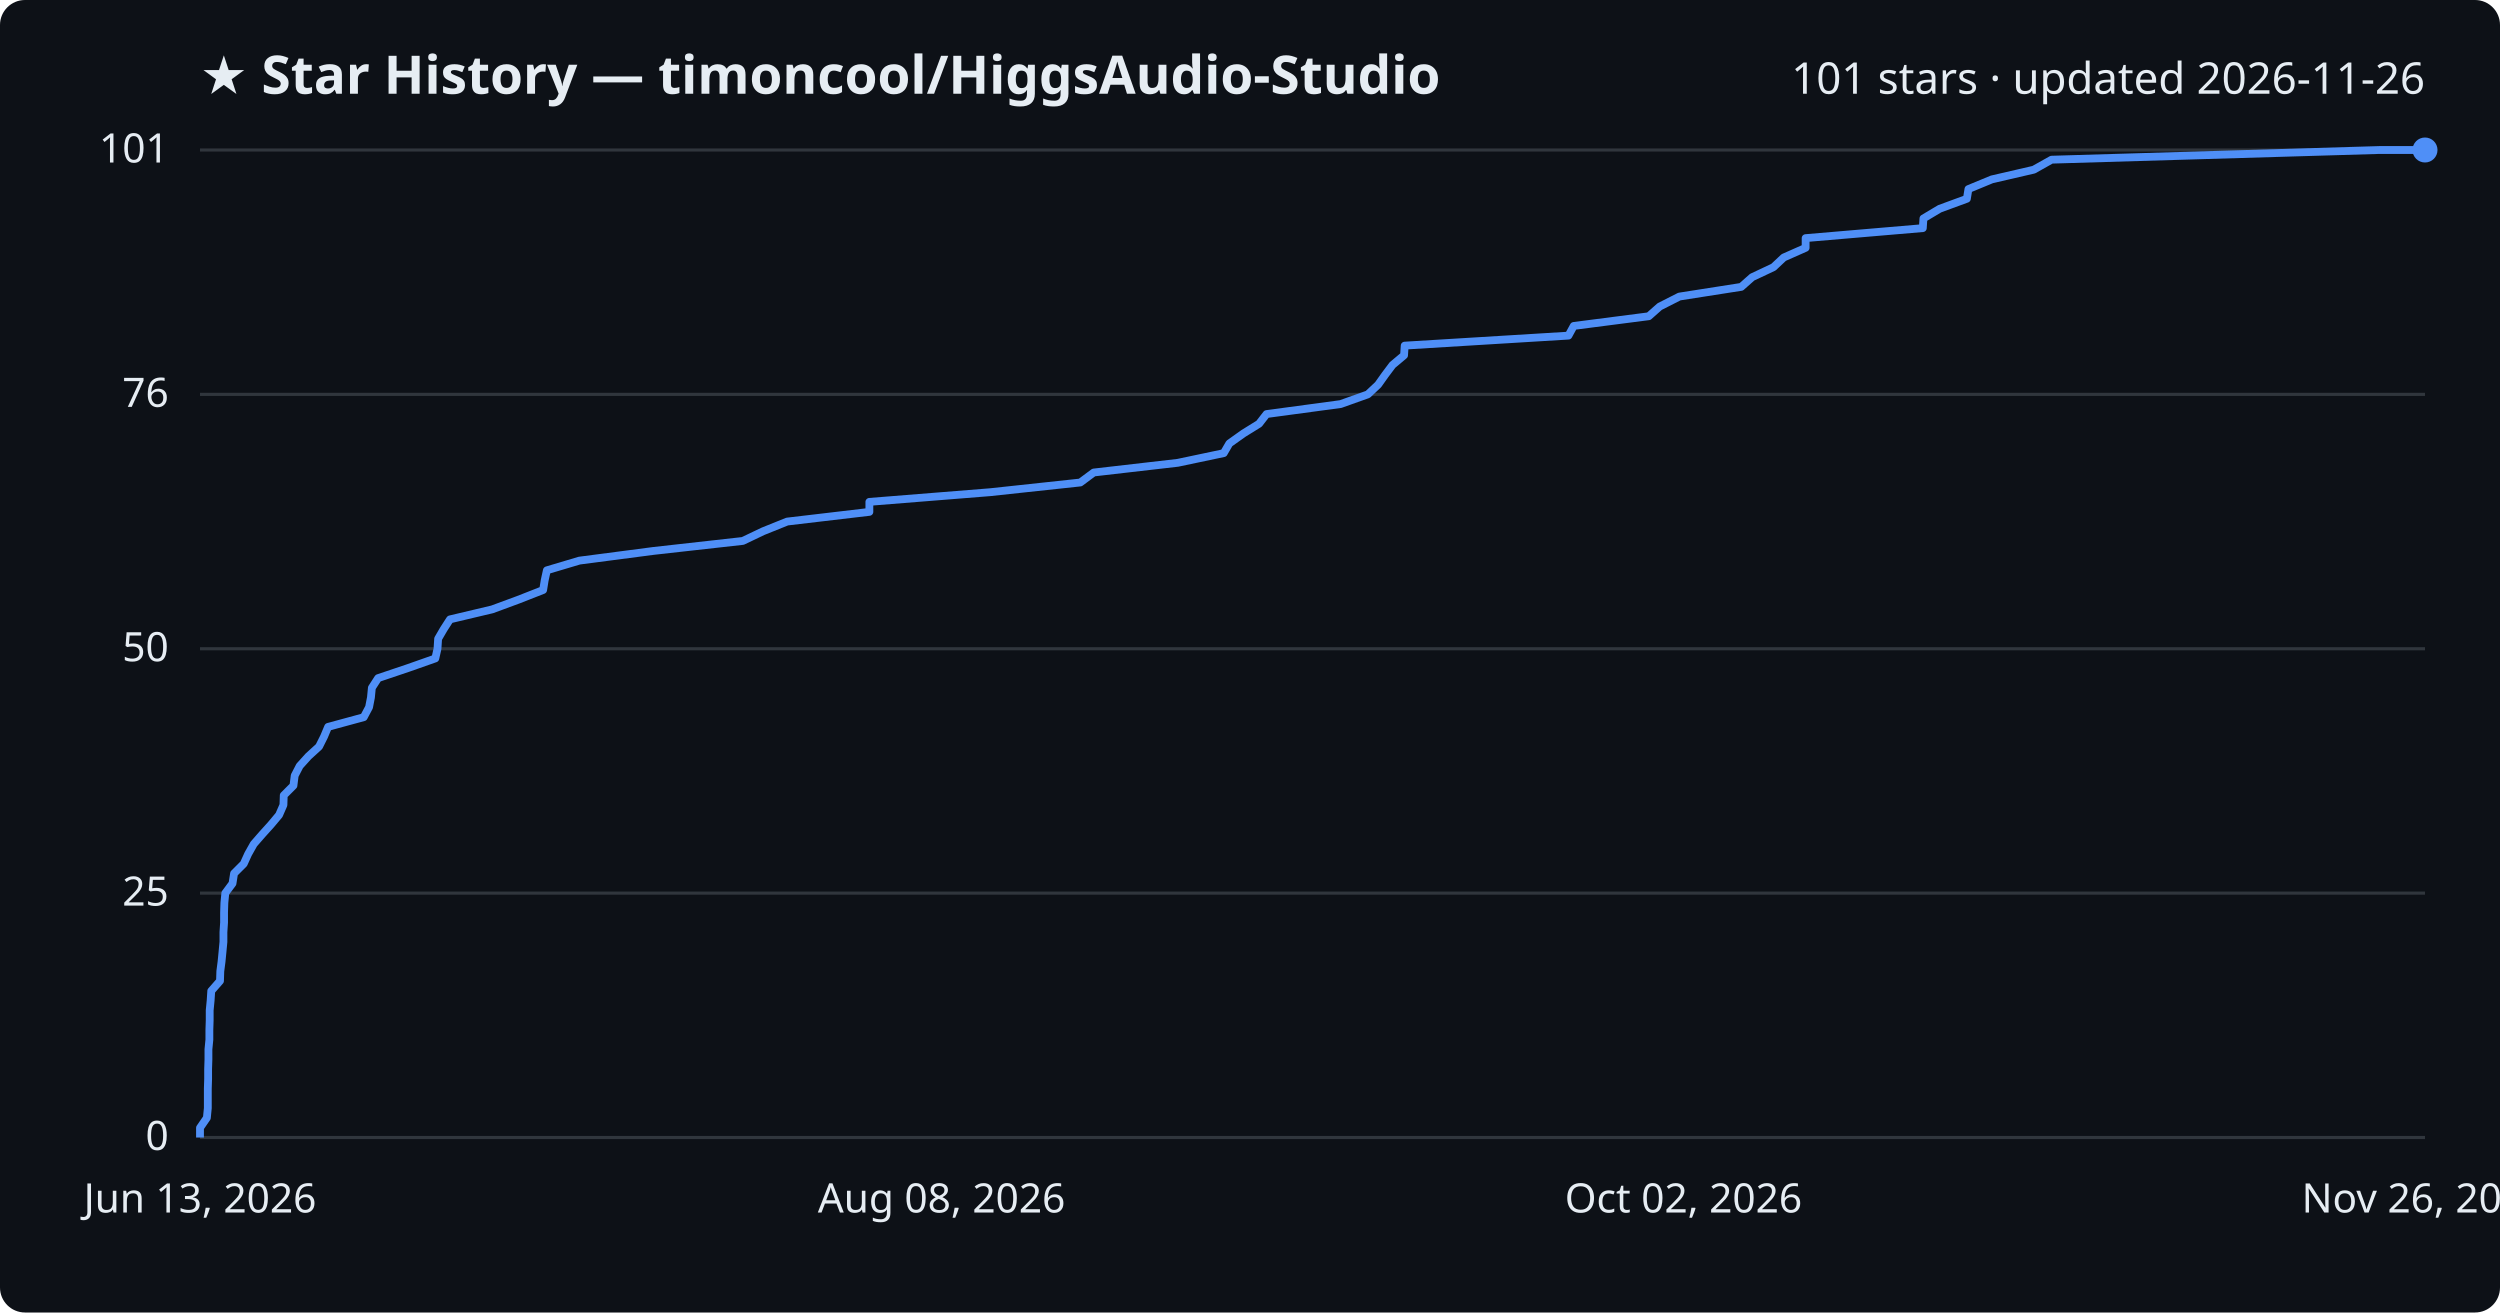
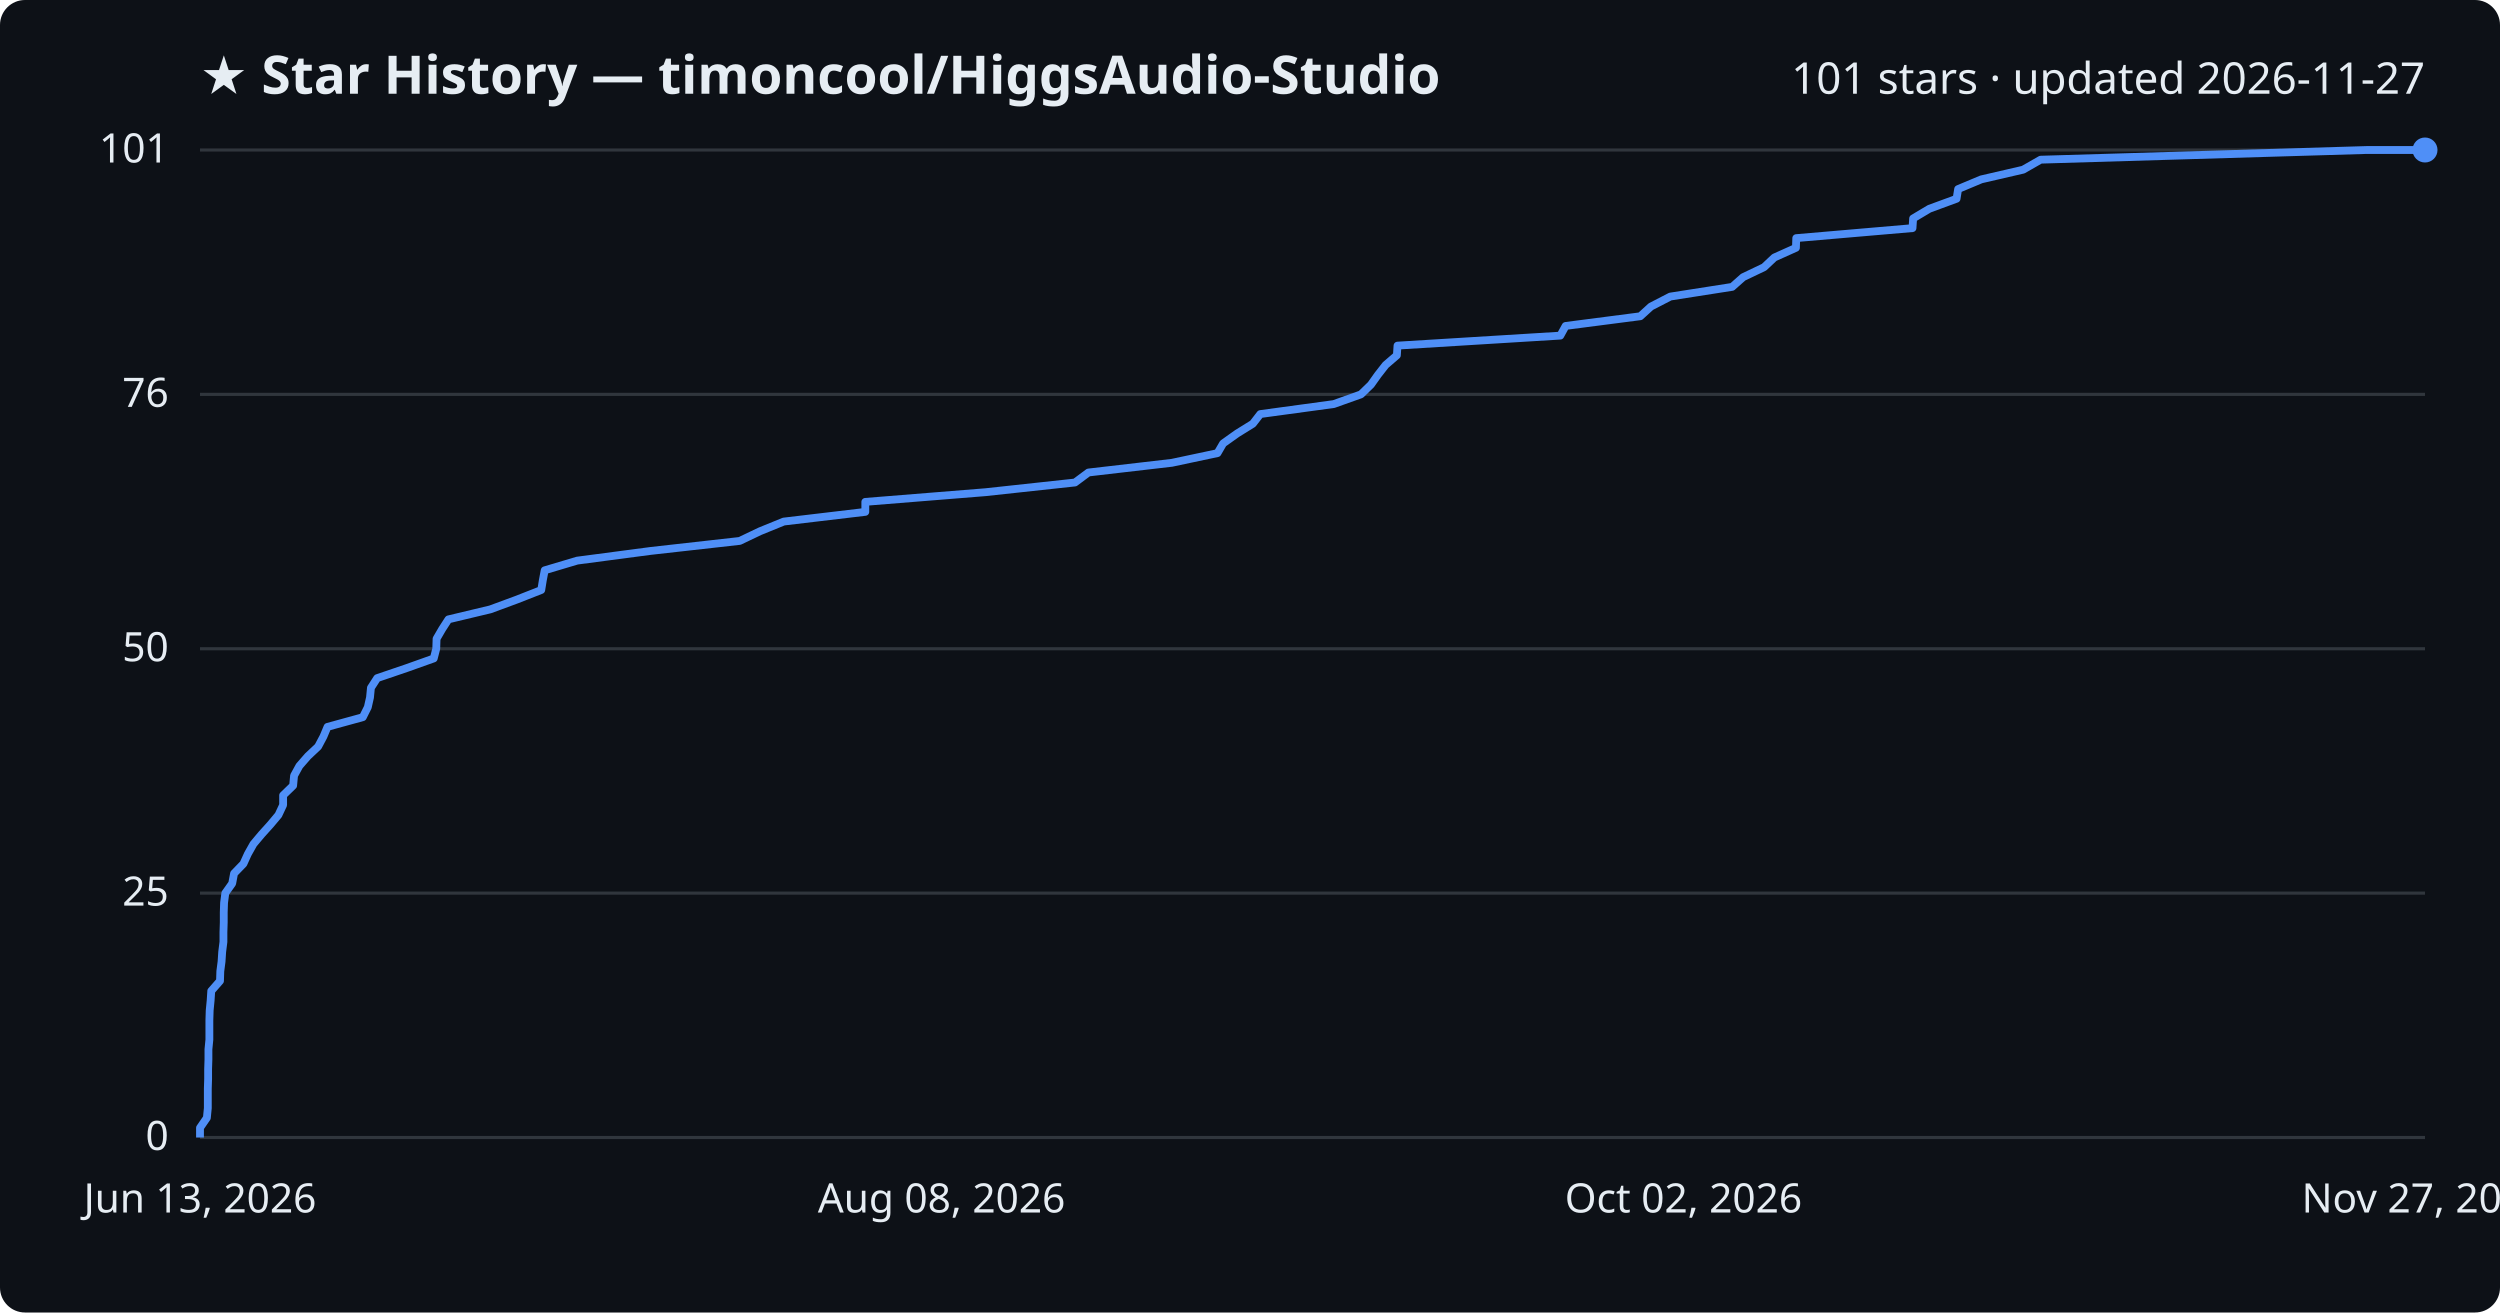
<svg xmlns="http://www.w3.org/2000/svg" viewBox="0 0 800 420" font-family="Segoe UI, sans-serif">
  <rect width="800" height="420" fill="#0d1117" rx="8" />
  <text x="64" y="30" fill="#e6edf3" font-size="17" font-weight="700">★ Star History — timoncool/HiggsAudio-Studio</text>
-   <text x="776" y="30" fill="#e6edf3" font-size="14" text-anchor="end">101 stars · updated 2026-11-26</text>
+   <text x="776" y="30" fill="#e6edf3" font-size="14" text-anchor="end">101 stars · updated 2026-11-27</text>
  <line x1="64" y1="364.0" x2="776" y2="364.0" stroke="#30363d" stroke-width="1" />
  <text x="54" y="368.0" fill="#e6edf3" font-size="13" text-anchor="end">0</text>
  <line x1="64" y1="285.8" x2="776" y2="285.8" stroke="#30363d" stroke-width="1" />
  <text x="54" y="289.8" fill="#e6edf3" font-size="13" text-anchor="end">25</text>
  <line x1="64" y1="207.6" x2="776" y2="207.6" stroke="#30363d" stroke-width="1" />
  <text x="54" y="211.6" fill="#e6edf3" font-size="13" text-anchor="end">50</text>
  <line x1="64" y1="126.2" x2="776" y2="126.2" stroke="#30363d" stroke-width="1" />
  <text x="54" y="130.2" fill="#e6edf3" font-size="13" text-anchor="end">76</text>
  <line x1="64" y1="48.0" x2="776" y2="48.0" stroke="#30363d" stroke-width="1" />
  <text x="54" y="52.0" fill="#e6edf3" font-size="13" text-anchor="end">101</text>
-   <path d="M64.0,364.0 L64.0,360.9 L66.2,357.7 L66.5,354.6 L66.5,351.5 L66.5,348.4 L66.6,345.2 L66.6,342.1 L66.7,339.0 L66.7,335.8 L67.0,332.7 L67.0,329.6 L67.1,326.5 L67.1,323.3 L67.4,320.2 L67.6,317.1 L70.4,313.9 L70.5,310.8 L70.9,307.7 L71.2,304.6 L71.5,301.4 L71.5,298.3 L71.7,295.2 L71.7,292.0 L71.8,288.9 L72.1,285.8 L74.4,282.7 L74.9,279.5 L78.0,276.4 L79.4,273.3 L81.2,270.1 L83.9,267.0 L86.7,263.9 L89.3,260.8 L90.7,257.6 L90.8,254.5 L93.9,251.4 L94.3,248.2 L95.9,245.1 L98.7,242.0 L102.1,238.9 L103.7,235.7 L105.0,232.6 L116.4,229.5 L118.1,226.3 L118.7,223.2 L119.0,220.1 L121.0,217.0 L130.5,213.8 L139.3,210.7 L140.0,207.6 L140.2,204.4 L142.0,201.3 L144.0,198.2 L157.5,195.0 L165.9,191.9 L173.8,188.8 L174.3,185.7 L175.0,182.5 L185.4,179.4 L209.1,176.3 L237.7,173.1 L244.2,170.0 L251.9,166.9 L278.2,163.8 L278.2,160.6 L316.9,157.5 L345.7,154.4 L350.0,151.2 L376.9,148.1 L391.6,145.0 L393.4,141.9 L397.9,138.7 L402.9,135.6 L405.3,132.5 L429.0,129.3 L437.7,126.2 L441.0,123.1 L443.2,120.0 L445.6,116.8 L449.3,113.7 L449.5,110.6 L501.9,107.4 L503.6,104.3 L527.6,101.2 L531.1,98.1 L537.4,94.9 L557.2,91.8 L560.7,88.7 L567.5,85.5 L570.8,82.4 L577.8,79.3 L577.8,76.2 L615.3,73.0 L615.5,69.9 L620.7,66.8 L629.4,63.6 L629.9,60.5 L637.4,57.4 L650.8,54.3 L656.5,51.1 L761.4,48.0 L776.0,48.0" fill="none" stroke="#4f8ff7" stroke-width="2.5" stroke-linejoin="round" />
+   <path d="M64.0,364.0 L64.0,360.9 L66.2,357.7 L66.5,354.6 L66.5,351.5 L66.5,348.4 L66.6,345.2 L66.6,342.1 L66.7,339.0 L66.7,335.8 L67.0,332.7 L67.0,329.6 L67.0,326.5 L67.1,323.3 L67.4,320.2 L67.6,317.1 L70.4,313.9 L70.5,310.8 L70.9,307.7 L71.1,304.6 L71.5,301.4 L71.5,298.3 L71.6,295.2 L71.6,292.0 L71.7,288.9 L72.1,285.8 L74.3,282.7 L74.9,279.5 L77.9,276.4 L79.3,273.3 L81.1,270.1 L83.7,267.0 L86.5,263.9 L89.1,260.8 L90.6,257.6 L90.6,254.5 L93.8,251.4 L94.1,248.2 L95.8,245.1 L98.5,242.0 L101.8,238.9 L103.5,235.7 L104.8,232.6 L116.1,229.5 L117.7,226.3 L118.4,223.2 L118.7,220.1 L120.7,217.0 L130.1,213.8 L138.8,210.7 L139.6,207.6 L139.7,204.4 L141.5,201.3 L143.5,198.2 L156.9,195.0 L165.3,191.9 L173.2,188.8 L173.7,185.7 L174.3,182.5 L184.7,179.4 L208.2,176.3 L236.7,173.1 L243.2,170.0 L250.8,166.9 L276.9,163.8 L276.9,160.6 L315.4,157.5 L344.0,154.4 L348.3,151.2 L375.0,148.1 L389.6,145.0 L391.4,141.9 L395.9,138.7 L400.9,135.6 L403.3,132.5 L426.8,129.3 L435.5,126.2 L438.7,123.1 L440.9,120.0 L443.4,116.8 L447.0,113.7 L447.2,110.6 L499.3,107.4 L501.0,104.3 L524.9,101.2 L528.3,98.1 L534.5,94.9 L554.3,91.8 L557.8,88.7 L564.5,85.5 L567.8,82.4 L574.7,79.3 L574.8,76.2 L612.0,73.0 L612.2,69.9 L617.4,66.8 L626.1,63.6 L626.6,60.5 L634.0,57.4 L647.4,54.3 L653.0,51.1 L757.3,48.0 L776.0,48.0" fill="none" stroke="#4f8ff7" stroke-width="2.5" stroke-linejoin="round" />
  <circle cx="776.0" cy="48.0" r="4" fill="#4f8ff7" />
  <text x="64.0" y="388" fill="#e6edf3" font-size="13" text-anchor="middle">Jun 13, 2026</text>
  <text x="301.3" y="388" fill="#e6edf3" font-size="13" text-anchor="middle">Aug 08, 2026</text>
  <text x="538.7" y="388" fill="#e6edf3" font-size="13" text-anchor="middle">Oct 02, 2026</text>
-   <text x="776.0" y="388" fill="#e6edf3" font-size="13" text-anchor="middle">Nov 26, 2026</text>
+   <text x="776.0" y="388" fill="#e6edf3" font-size="13" text-anchor="middle">Nov 27, 2026</text>
</svg>
